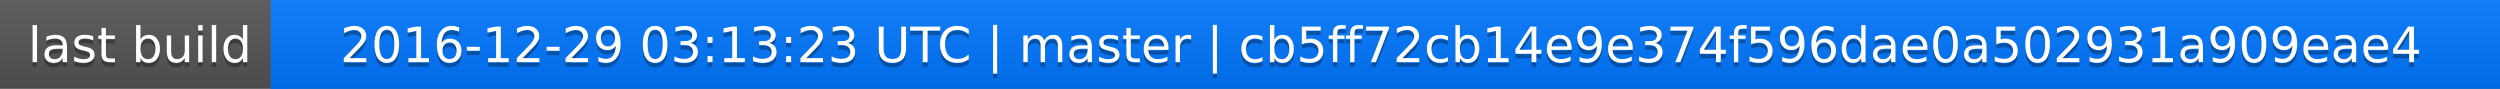
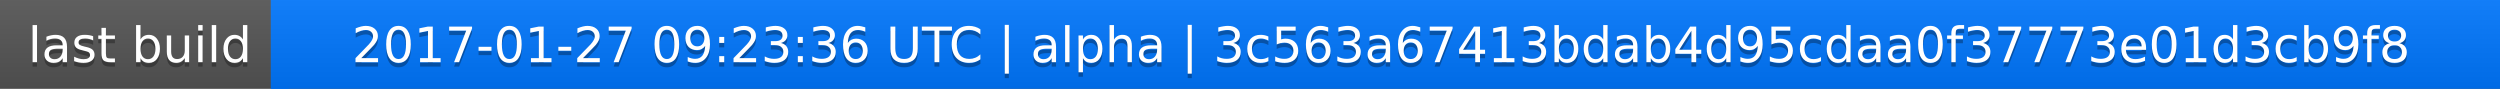
<svg xmlns="http://www.w3.org/2000/svg" width="563" height="20">
  <linearGradient id="a" x2="0" y2="100%">
    <stop offset="0" stop-color="#bbb" stop-opacity=".1" />
    <stop offset="1" stop-opacity=".1" />
  </linearGradient>
  <rect rx="0" width="563" height="20" fill="#555" />
  <rect rx="0" x="61" width="502" height="20" fill="#07f" />
  <path fill="#07f" d="M61 0h4v20h-4z" />
  <rect rx="0" width="563" height="20" fill="url(#a)" />
  <g fill="#fff" text-anchor="middle" font-family="DejaVu Sans,Verdana,Geneva,sans-serif" font-size="11">
    <text x="31.5" y="15" fill="#010101" fill-opacity=".3">last build</text>
    <text x="31.5" y="14">last build</text>
-     <text x="311" y="15" fill="#010101" fill-opacity=".3">2016-12-29 03:13:23 UTC | master | cb5ff72cb14e9e374f596dae0a502931a909eae4</text>
-     <text x="311" y="14">2016-12-29 03:13:23 UTC | master | cb5ff72cb14e9e374f596dae0a502931a909eae4</text>
+     <text x="311" y="15" fill="#010101" fill-opacity=".3">2017-01-27 09:23:36 UTC | alpha | 3c563a67413bdab4d95cdaa0f37773e01d3cb9f8</text>
+     <text x="311" y="14">2017-01-27 09:23:36 UTC | alpha | 3c563a67413bdab4d95cdaa0f37773e01d3cb9f8</text>
  </g>
</svg>
